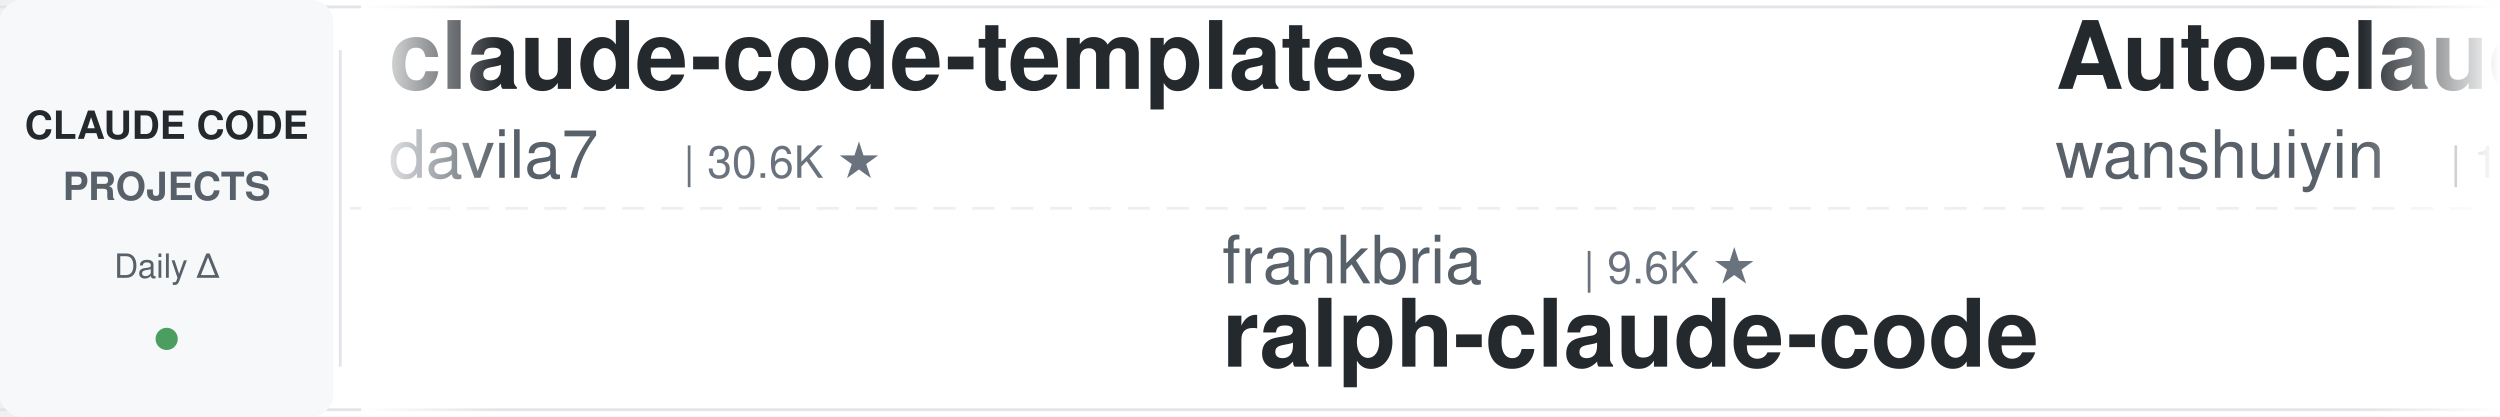
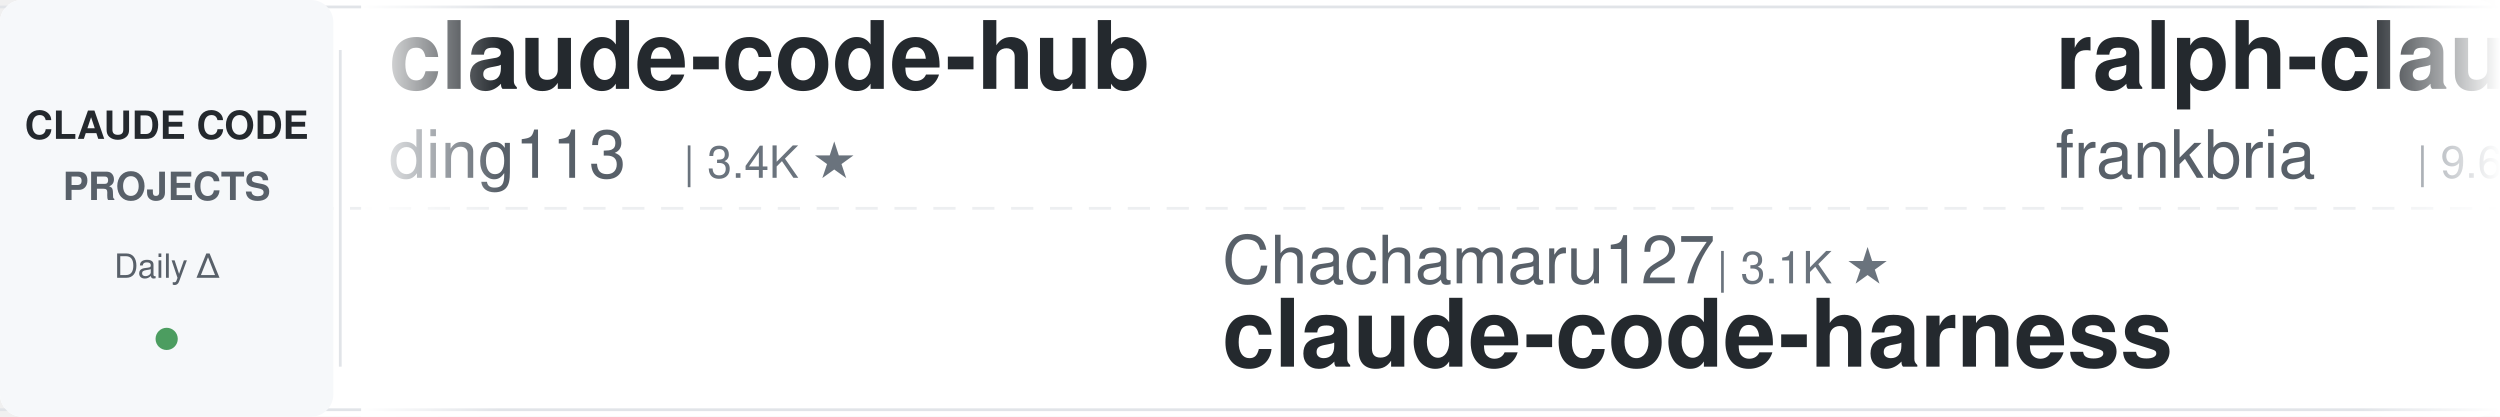
<svg xmlns="http://www.w3.org/2000/svg" width="900" height="150">
  <defs>
    <linearGradient id="leftFade" x1="0%" y1="0%" x2="100%" y2="0%">
      <stop offset="0%" style="stop-color:#ffffff;stop-opacity:1" />
      <stop offset="100%" style="stop-color:#ffffff;stop-opacity:0" />
    </linearGradient>
    <linearGradient id="rightFade" x1="0%" y1="0%" x2="100%" y2="0%">
      <stop offset="0%" style="stop-color:#ffffff;stop-opacity:0" />
      <stop offset="100%" style="stop-color:#ffffff;stop-opacity:1" />
    </linearGradient>
  </defs>
  <rect width="900" height="150" fill="#ffffff" rx="8" />
  <rect x="0" y="2" width="900" height="1" fill="#e1e4e8" />
  <rect x="0" y="147" width="900" height="1" fill="#e1e4e8" />
  <line x1="0" y1="75" x2="900" y2="75" stroke="#e1e4e8" stroke-width="1" stroke-dasharray="8 6" opacity="0.6" />
  <rect x="0" y="0" width="120" height="150" fill="#f6f8fa" rx="8" />
  <text x="60" y="50" font-family="-apple-system, BlinkMacSystemFont, 'Segoe UI', Helvetica, Arial, sans-serif" font-size="14" font-weight="600" fill="#24292e" text-anchor="middle">CLAUDE CODE</text>
  <text x="60" y="72" font-family="-apple-system, BlinkMacSystemFont, 'Segoe UI', Helvetica, Arial, sans-serif" font-size="14" font-weight="600" fill="#586069" text-anchor="middle">PROJECTS</text>
  <text x="60" y="100" font-family="-apple-system, BlinkMacSystemFont, 'Segoe UI', Helvetica, Arial, sans-serif" font-size="12" font-weight="500" fill="#586069" text-anchor="middle">Daily Δ</text>
  <circle cx="60" cy="122" r="4" fill="#22863a" opacity="0.8" />
  <rect x="122" y="18" width="1" height="114" fill="#e1e4e8" />
  <clipPath id="tickerClip">
    <rect x="130" y="0" width="770" height="150" />
  </clipPath>
  <g clip-path="url(#tickerClip)">
    <g id="tickerItems">
      <animateTransform attributeName="transform" attributeType="XML" type="translate" from="0 0" to="-3000 0" dur="54s" repeatCount="indefinite" />
      <g transform="translate(0, 0)">
-         <text x="140" y="32" font-family="-apple-system, BlinkMacSystemFont, 'Segoe UI', Helvetica, Arial, sans-serif" font-size="34" font-weight="600" fill="#24292e">claude-code-templates</text>
-         <text x="140" y="64" font-family="-apple-system, BlinkMacSystemFont, 'Segoe UI', Helvetica, Arial, sans-serif" font-size="24" font-weight="400" fill="#586069">davila7</text>
-         <text x="246" y="64" font-family="-apple-system, BlinkMacSystemFont, 'Segoe UI', Helvetica, Arial, sans-serif" font-size="16" font-weight="500" fill="#6a737d">| 30.6K ★</text>
+         <text x="140" y="32" font-family="-apple-system, BlinkMacSystemFont, 'Segoe UI', Helvetica, Arial, sans-serif" font-size="34" font-weight="600" fill="#24292e">claude-code-hub</text>
+         <text x="140" y="64" font-family="-apple-system, BlinkMacSystemFont, 'Segoe UI', Helvetica, Arial, sans-serif" font-size="24" font-weight="400" fill="#586069">ding113</text>
+         <text x="246" y="64" font-family="-apple-system, BlinkMacSystemFont, 'Segoe UI', Helvetica, Arial, sans-serif" font-size="16" font-weight="500" fill="#6a737d">| 3.4K ★</text>
      </g>
      <g transform="translate(300, 0)">
-         <text x="140" y="102" font-family="-apple-system, BlinkMacSystemFont, 'Segoe UI', Helvetica, Arial, sans-serif" font-size="24" font-weight="400" fill="#586069">frankbria</text>
-         <text x="270" y="102" font-family="-apple-system, BlinkMacSystemFont, 'Segoe UI', Helvetica, Arial, sans-serif" font-size="16" font-weight="500" fill="#6a737d">| 9.6K ★</text>
-         <text x="140" y="132" font-family="-apple-system, BlinkMacSystemFont, 'Segoe UI', Helvetica, Arial, sans-serif" font-size="34" font-weight="600" fill="#24292e">ralph-claude-code</text>
+         <text x="140" y="102" font-family="-apple-system, BlinkMacSystemFont, 'Segoe UI', Helvetica, Arial, sans-serif" font-size="24" font-weight="400" fill="#586069">Chachamaru127</text>
+         <text x="318" y="102" font-family="-apple-system, BlinkMacSystemFont, 'Segoe UI', Helvetica, Arial, sans-serif" font-size="16" font-weight="500" fill="#6a737d">| 3.1K ★</text>
+         <text x="140" y="132" font-family="-apple-system, BlinkMacSystemFont, 'Segoe UI', Helvetica, Arial, sans-serif" font-size="34" font-weight="600" fill="#24292e">claude-code-harness</text>
      </g>
      <g transform="translate(600, 0)">
-         <text x="140" y="32" font-family="-apple-system, BlinkMacSystemFont, 'Segoe UI', Helvetica, Arial, sans-serif" font-size="34" font-weight="600" fill="#24292e">Auto-claude-code-researc...</text>
-         <text x="140" y="64" font-family="-apple-system, BlinkMacSystemFont, 'Segoe UI', Helvetica, Arial, sans-serif" font-size="24" font-weight="400" fill="#586069">wanshuiyin</text>
-         <text x="282" y="64" font-family="-apple-system, BlinkMacSystemFont, 'Segoe UI', Helvetica, Arial, sans-serif" font-size="16" font-weight="500" fill="#6a737d">| 15.8K ★</text>
+         <text x="140" y="32" font-family="-apple-system, BlinkMacSystemFont, 'Segoe UI', Helvetica, Arial, sans-serif" font-size="34" font-weight="600" fill="#24292e">ralph-claude-code</text>
+         <text x="140" y="64" font-family="-apple-system, BlinkMacSystemFont, 'Segoe UI', Helvetica, Arial, sans-serif" font-size="24" font-weight="400" fill="#586069">frankbria</text>
+         <text x="270" y="64" font-family="-apple-system, BlinkMacSystemFont, 'Segoe UI', Helvetica, Arial, sans-serif" font-size="16" font-weight="500" fill="#6a737d">| 9.6K ★</text>
      </g>
      <g transform="translate(900, 0)">
-         <text x="140" y="102" font-family="-apple-system, BlinkMacSystemFont, 'Segoe UI', Helvetica, Arial, sans-serif" font-size="24" font-weight="400" fill="#586069">huangjia2019</text>
-         <text x="306" y="102" font-family="-apple-system, BlinkMacSystemFont, 'Segoe UI', Helvetica, Arial, sans-serif" font-size="16" font-weight="500" fill="#6a737d">| 1.1K ★</text>
-         <text x="140" y="132" font-family="-apple-system, BlinkMacSystemFont, 'Segoe UI', Helvetica, Arial, sans-serif" font-size="34" font-weight="600" fill="#24292e">claude-code-engineering</text>
+         <text x="140" y="102" font-family="-apple-system, BlinkMacSystemFont, 'Segoe UI', Helvetica, Arial, sans-serif" font-size="24" font-weight="400" fill="#586069">fuergaosi233</text>
+         <text x="306" y="102" font-family="-apple-system, BlinkMacSystemFont, 'Segoe UI', Helvetica, Arial, sans-serif" font-size="16" font-weight="500" fill="#6a737d">| 2.8K ★</text>
+         <text x="140" y="132" font-family="-apple-system, BlinkMacSystemFont, 'Segoe UI', Helvetica, Arial, sans-serif" font-size="34" font-weight="600" fill="#24292e">claude-code-proxy</text>
      </g>
      <g transform="translate(1200, 0)">
-         <text x="140" y="32" font-family="-apple-system, BlinkMacSystemFont, 'Segoe UI', Helvetica, Arial, sans-serif" font-size="34" font-weight="600" fill="#24292e">Claude-Code-Usage-Monito...</text>
-         <text x="140" y="64" font-family="-apple-system, BlinkMacSystemFont, 'Segoe UI', Helvetica, Arial, sans-serif" font-size="24" font-weight="400" fill="#586069">Maciek-roboblog</text>
-         <text x="342" y="64" font-family="-apple-system, BlinkMacSystemFont, 'Segoe UI', Helvetica, Arial, sans-serif" font-size="16" font-weight="500" fill="#6a737d">| 8.7K ★</text>
+         <text x="140" y="32" font-family="-apple-system, BlinkMacSystemFont, 'Segoe UI', Helvetica, Arial, sans-serif" font-size="34" font-weight="600" fill="#24292e">claude-code-infrastructu...</text>
+         <text x="140" y="64" font-family="-apple-system, BlinkMacSystemFont, 'Segoe UI', Helvetica, Arial, sans-serif" font-size="24" font-weight="400" fill="#586069">diet103</text>
+         <text x="246" y="64" font-family="-apple-system, BlinkMacSystemFont, 'Segoe UI', Helvetica, Arial, sans-serif" font-size="16" font-weight="500" fill="#6a737d">| 10.0K ★</text>
      </g>
      <g transform="translate(1500, 0)">
-         <text x="140" y="102" font-family="-apple-system, BlinkMacSystemFont, 'Segoe UI', Helvetica, Arial, sans-serif" font-size="24" font-weight="400" fill="#586069">xu-xiang</text>
-         <text x="258" y="102" font-family="-apple-system, BlinkMacSystemFont, 'Segoe UI', Helvetica, Arial, sans-serif" font-size="16" font-weight="500" fill="#6a737d">| 1.9K ★</text>
-         <text x="140" y="132" font-family="-apple-system, BlinkMacSystemFont, 'Segoe UI', Helvetica, Arial, sans-serif" font-size="34" font-weight="600" fill="#24292e">everything-claude-code-z...</text>
+         <text x="140" y="102" font-family="-apple-system, BlinkMacSystemFont, 'Segoe UI', Helvetica, Arial, sans-serif" font-size="24" font-weight="400" fill="#586069">anthropics</text>
+         <text x="282" y="102" font-family="-apple-system, BlinkMacSystemFont, 'Segoe UI', Helvetica, Arial, sans-serif" font-size="16" font-weight="500" fill="#6a737d">| 8.8K ★</text>
+         <text x="140" y="132" font-family="-apple-system, BlinkMacSystemFont, 'Segoe UI', Helvetica, Arial, sans-serif" font-size="34" font-weight="600" fill="#24292e">claude-code-action</text>
      </g>
      <g transform="translate(1800, 0)">
-         <text x="140" y="32" font-family="-apple-system, BlinkMacSystemFont, 'Segoe UI', Helvetica, Arial, sans-serif" font-size="34" font-weight="600" fill="#24292e">claude-code-cli</text>
-         <text x="140" y="64" font-family="-apple-system, BlinkMacSystemFont, 'Segoe UI', Helvetica, Arial, sans-serif" font-size="24" font-weight="400" fill="#586069">huangserva</text>
-         <text x="282" y="64" font-family="-apple-system, BlinkMacSystemFont, 'Segoe UI', Helvetica, Arial, sans-serif" font-size="16" font-weight="500" fill="#6a737d">| 626 ★</text>
+         <text x="140" y="32" font-family="-apple-system, BlinkMacSystemFont, 'Segoe UI', Helvetica, Arial, sans-serif" font-size="34" font-weight="600" fill="#24292e">edmunds-claude-code</text>
+         <text x="140" y="64" font-family="-apple-system, BlinkMacSystemFont, 'Segoe UI', Helvetica, Arial, sans-serif" font-size="24" font-weight="400" fill="#586069">edmund-io</text>
+         <text x="270" y="64" font-family="-apple-system, BlinkMacSystemFont, 'Segoe UI', Helvetica, Arial, sans-serif" font-size="16" font-weight="500" fill="#6a737d">| 1.5K ★</text>
      </g>
      <g transform="translate(2100, 0)">
-         <text x="140" y="102" font-family="-apple-system, BlinkMacSystemFont, 'Segoe UI', Helvetica, Arial, sans-serif" font-size="24" font-weight="400" fill="#586069">Pimzino</text>
-         <text x="246" y="102" font-family="-apple-system, BlinkMacSystemFont, 'Segoe UI', Helvetica, Arial, sans-serif" font-size="16" font-weight="500" fill="#6a737d">| 3.9K ★</text>
-         <text x="140" y="132" font-family="-apple-system, BlinkMacSystemFont, 'Segoe UI', Helvetica, Arial, sans-serif" font-size="34" font-weight="600" fill="#24292e">claude-code-spec-workflo...</text>
+         <text x="140" y="102" font-family="-apple-system, BlinkMacSystemFont, 'Segoe UI', Helvetica, Arial, sans-serif" font-size="24" font-weight="400" fill="#586069">VoltAgent</text>
+         <text x="270" y="102" font-family="-apple-system, BlinkMacSystemFont, 'Segoe UI', Helvetica, Arial, sans-serif" font-size="16" font-weight="500" fill="#6a737d">| 24.9K ★</text>
+         <text x="140" y="132" font-family="-apple-system, BlinkMacSystemFont, 'Segoe UI', Helvetica, Arial, sans-serif" font-size="34" font-weight="600" fill="#24292e">awesome-claude-code-suba...</text>
      </g>
      <g transform="translate(2400, 0)">
-         <text x="140" y="32" font-family="-apple-system, BlinkMacSystemFont, 'Segoe UI', Helvetica, Arial, sans-serif" font-size="34" font-weight="600" fill="#24292e">claude-code-showcase</text>
-         <text x="140" y="64" font-family="-apple-system, BlinkMacSystemFont, 'Segoe UI', Helvetica, Arial, sans-serif" font-size="24" font-weight="400" fill="#586069">ChrisWiles</text>
-         <text x="282" y="64" font-family="-apple-system, BlinkMacSystemFont, 'Segoe UI', Helvetica, Arial, sans-serif" font-size="16" font-weight="500" fill="#6a737d">| 6.1K ★</text>
+         <text x="140" y="32" font-family="-apple-system, BlinkMacSystemFont, 'Segoe UI', Helvetica, Arial, sans-serif" font-size="34" font-weight="600" fill="#24292e">claude-code-prompts</text>
+         <text x="140" y="64" font-family="-apple-system, BlinkMacSystemFont, 'Segoe UI', Helvetica, Arial, sans-serif" font-size="24" font-weight="400" fill="#586069">repowise-dev</text>
+         <text x="306" y="64" font-family="-apple-system, BlinkMacSystemFont, 'Segoe UI', Helvetica, Arial, sans-serif" font-size="16" font-weight="500" fill="#6a737d">| 1.2K ★</text>
      </g>
      <g transform="translate(2700, 0)">
-         <text x="140" y="102" font-family="-apple-system, BlinkMacSystemFont, 'Segoe UI', Helvetica, Arial, sans-serif" font-size="24" font-weight="400" fill="#586069">ding113</text>
-         <text x="246" y="102" font-family="-apple-system, BlinkMacSystemFont, 'Segoe UI', Helvetica, Arial, sans-serif" font-size="16" font-weight="500" fill="#6a737d">| 3.4K ★</text>
-         <text x="140" y="132" font-family="-apple-system, BlinkMacSystemFont, 'Segoe UI', Helvetica, Arial, sans-serif" font-size="34" font-weight="600" fill="#24292e">claude-code-hub</text>
+         <text x="140" y="102" font-family="-apple-system, BlinkMacSystemFont, 'Segoe UI', Helvetica, Arial, sans-serif" font-size="24" font-weight="400" fill="#586069">shanraisshan</text>
+         <text x="306" y="102" font-family="-apple-system, BlinkMacSystemFont, 'Segoe UI', Helvetica, Arial, sans-serif" font-size="16" font-weight="500" fill="#6a737d">| 65.7K ★</text>
+         <text x="140" y="132" font-family="-apple-system, BlinkMacSystemFont, 'Segoe UI', Helvetica, Arial, sans-serif" font-size="34" font-weight="600" fill="#24292e">claude-code-best-practic...</text>
      </g>
      <g transform="translate(3000, 0)">
-         <text x="140" y="32" font-family="-apple-system, BlinkMacSystemFont, 'Segoe UI', Helvetica, Arial, sans-serif" font-size="34" font-weight="600" fill="#24292e">claude-code-templates</text>
-         <text x="140" y="64" font-family="-apple-system, BlinkMacSystemFont, 'Segoe UI', Helvetica, Arial, sans-serif" font-size="24" font-weight="400" fill="#586069">davila7</text>
-         <text x="246" y="64" font-family="-apple-system, BlinkMacSystemFont, 'Segoe UI', Helvetica, Arial, sans-serif" font-size="16" font-weight="500" fill="#6a737d">| 30.6K ★</text>
+         <text x="140" y="32" font-family="-apple-system, BlinkMacSystemFont, 'Segoe UI', Helvetica, Arial, sans-serif" font-size="34" font-weight="600" fill="#24292e">claude-code-hub</text>
+         <text x="140" y="64" font-family="-apple-system, BlinkMacSystemFont, 'Segoe UI', Helvetica, Arial, sans-serif" font-size="24" font-weight="400" fill="#586069">ding113</text>
+         <text x="246" y="64" font-family="-apple-system, BlinkMacSystemFont, 'Segoe UI', Helvetica, Arial, sans-serif" font-size="16" font-weight="500" fill="#6a737d">| 3.4K ★</text>
      </g>
      <g transform="translate(3300, 0)">
-         <text x="140" y="102" font-family="-apple-system, BlinkMacSystemFont, 'Segoe UI', Helvetica, Arial, sans-serif" font-size="24" font-weight="400" fill="#586069">frankbria</text>
-         <text x="270" y="102" font-family="-apple-system, BlinkMacSystemFont, 'Segoe UI', Helvetica, Arial, sans-serif" font-size="16" font-weight="500" fill="#6a737d">| 9.6K ★</text>
-         <text x="140" y="132" font-family="-apple-system, BlinkMacSystemFont, 'Segoe UI', Helvetica, Arial, sans-serif" font-size="34" font-weight="600" fill="#24292e">ralph-claude-code</text>
+         <text x="140" y="102" font-family="-apple-system, BlinkMacSystemFont, 'Segoe UI', Helvetica, Arial, sans-serif" font-size="24" font-weight="400" fill="#586069">Chachamaru127</text>
+         <text x="318" y="102" font-family="-apple-system, BlinkMacSystemFont, 'Segoe UI', Helvetica, Arial, sans-serif" font-size="16" font-weight="500" fill="#6a737d">| 3.1K ★</text>
+         <text x="140" y="132" font-family="-apple-system, BlinkMacSystemFont, 'Segoe UI', Helvetica, Arial, sans-serif" font-size="34" font-weight="600" fill="#24292e">claude-code-harness</text>
      </g>
      <g transform="translate(3600, 0)">
-         <text x="140" y="32" font-family="-apple-system, BlinkMacSystemFont, 'Segoe UI', Helvetica, Arial, sans-serif" font-size="34" font-weight="600" fill="#24292e">Auto-claude-code-researc...</text>
-         <text x="140" y="64" font-family="-apple-system, BlinkMacSystemFont, 'Segoe UI', Helvetica, Arial, sans-serif" font-size="24" font-weight="400" fill="#586069">wanshuiyin</text>
-         <text x="282" y="64" font-family="-apple-system, BlinkMacSystemFont, 'Segoe UI', Helvetica, Arial, sans-serif" font-size="16" font-weight="500" fill="#6a737d">| 15.8K ★</text>
+         <text x="140" y="32" font-family="-apple-system, BlinkMacSystemFont, 'Segoe UI', Helvetica, Arial, sans-serif" font-size="34" font-weight="600" fill="#24292e">ralph-claude-code</text>
+         <text x="140" y="64" font-family="-apple-system, BlinkMacSystemFont, 'Segoe UI', Helvetica, Arial, sans-serif" font-size="24" font-weight="400" fill="#586069">frankbria</text>
+         <text x="270" y="64" font-family="-apple-system, BlinkMacSystemFont, 'Segoe UI', Helvetica, Arial, sans-serif" font-size="16" font-weight="500" fill="#6a737d">| 9.6K ★</text>
      </g>
      <g transform="translate(3900, 0)">
-         <text x="140" y="102" font-family="-apple-system, BlinkMacSystemFont, 'Segoe UI', Helvetica, Arial, sans-serif" font-size="24" font-weight="400" fill="#586069">huangjia2019</text>
-         <text x="306" y="102" font-family="-apple-system, BlinkMacSystemFont, 'Segoe UI', Helvetica, Arial, sans-serif" font-size="16" font-weight="500" fill="#6a737d">| 1.1K ★</text>
-         <text x="140" y="132" font-family="-apple-system, BlinkMacSystemFont, 'Segoe UI', Helvetica, Arial, sans-serif" font-size="34" font-weight="600" fill="#24292e">claude-code-engineering</text>
+         <text x="140" y="102" font-family="-apple-system, BlinkMacSystemFont, 'Segoe UI', Helvetica, Arial, sans-serif" font-size="24" font-weight="400" fill="#586069">fuergaosi233</text>
+         <text x="306" y="102" font-family="-apple-system, BlinkMacSystemFont, 'Segoe UI', Helvetica, Arial, sans-serif" font-size="16" font-weight="500" fill="#6a737d">| 2.8K ★</text>
+         <text x="140" y="132" font-family="-apple-system, BlinkMacSystemFont, 'Segoe UI', Helvetica, Arial, sans-serif" font-size="34" font-weight="600" fill="#24292e">claude-code-proxy</text>
      </g>
    </g>
  </g>
  <rect x="130" y="0" width="50" height="150" fill="url(#leftFade)" />
  <rect x="850" y="0" width="50" height="150" fill="url(#rightFade)" />
</svg>
